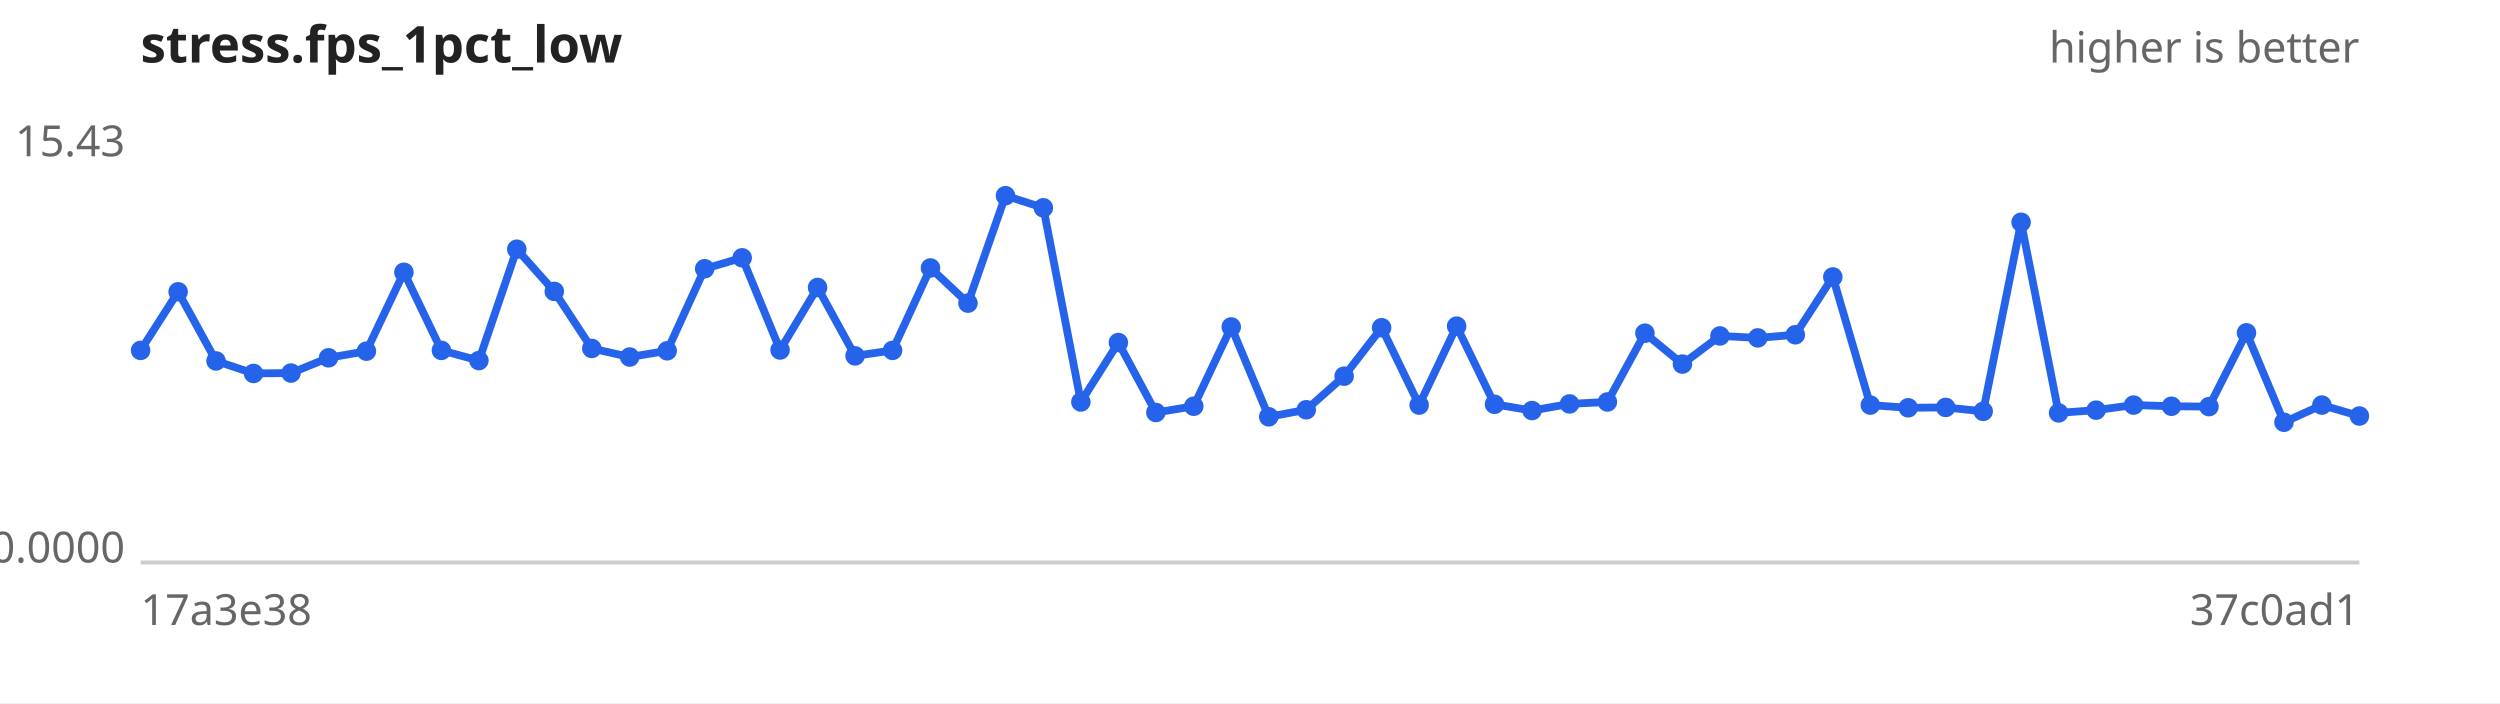
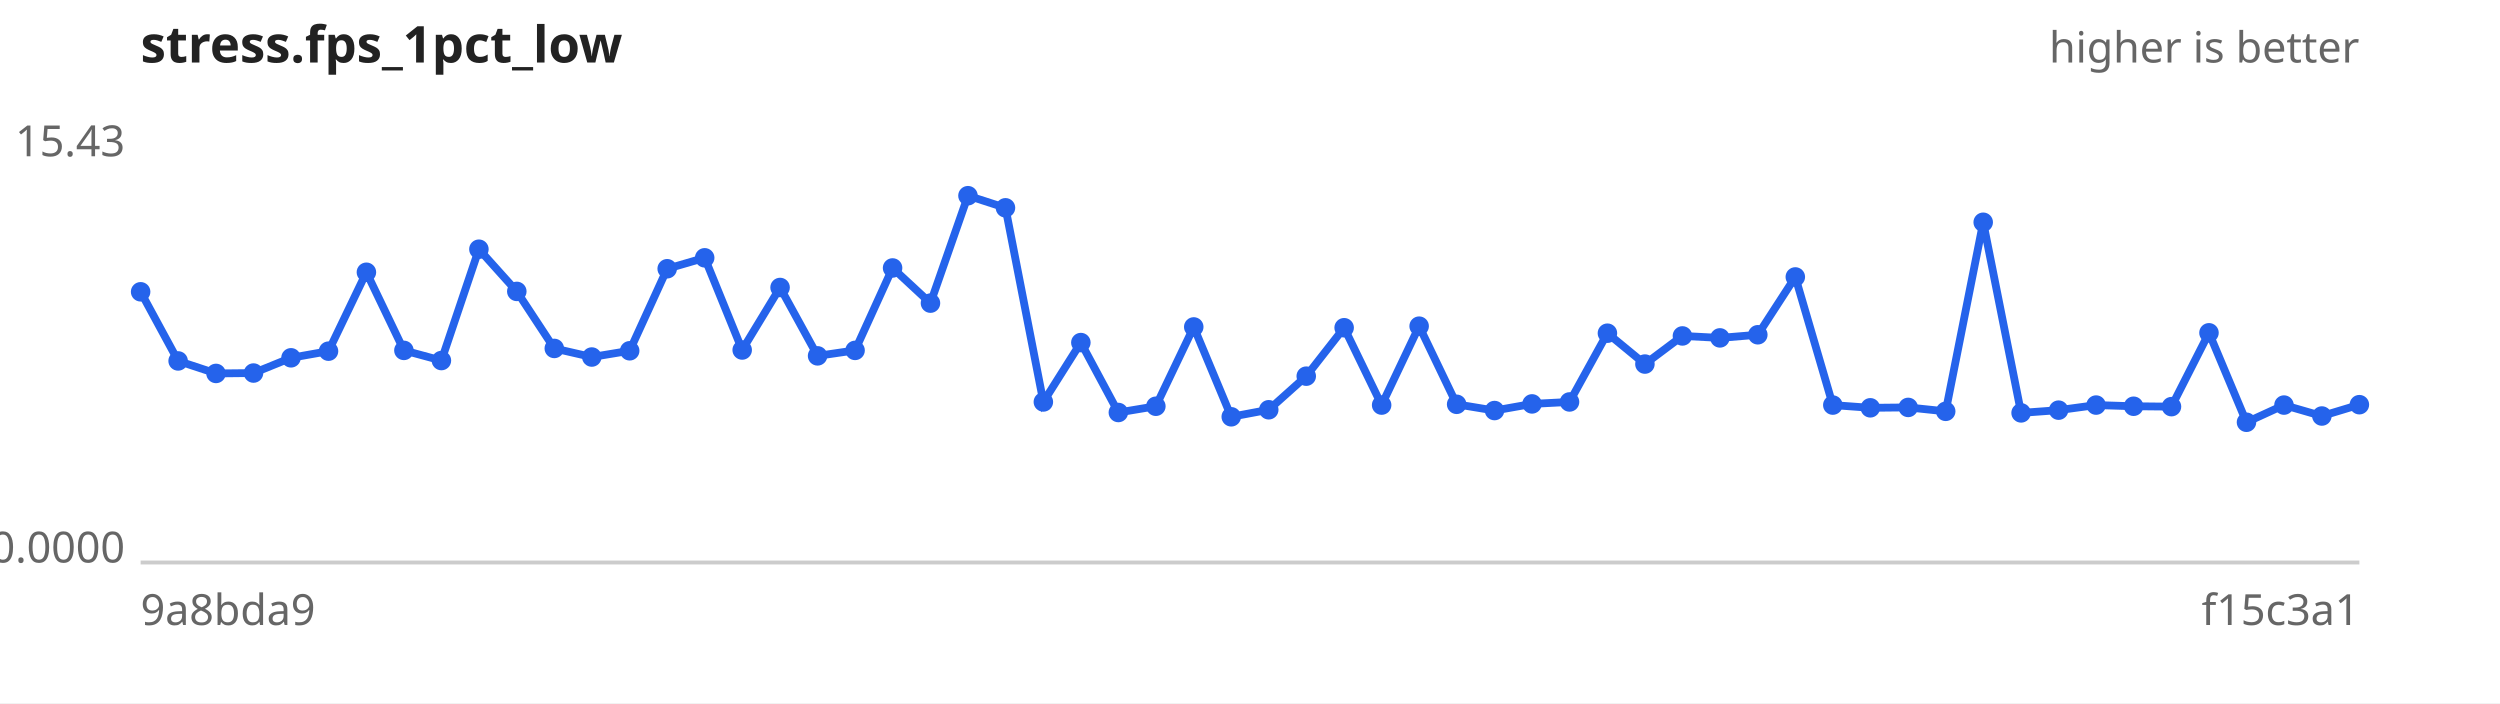
<svg xmlns="http://www.w3.org/2000/svg" width="640" height="180" viewBox="0 0 640 180" font-family="sans-serif" font-size="11">
  <rect width="640" height="180" fill="#ffffff" />
  <text x="36" y="16" font-size="13" font-weight="bold" fill="#222">stress.fps_1pct_low</text>
  <text x="604" y="16" text-anchor="end" fill="#666">higher is better</text>
  <line x1="36" y1="144" x2="604" y2="144" stroke="#ccc" />
  <text x="32" y="40.0" text-anchor="end" fill="#666">15.43</text>
  <text x="32" y="144.0" text-anchor="end" fill="#666">0.0000</text>
-   <text x="36" y="160" fill="#666">17a3e38</text>
-   <text x="604" y="160" text-anchor="end" fill="#666">37c0ad1</text>
-   <path d="M36.0,89.7 L45.6,74.7 L55.3,92.4 L64.9,95.6 L74.5,95.5 L84.1,91.6 L93.8,89.9 L103.4,69.7 L113.0,89.7 L122.6,92.3 L132.3,63.8 L141.9,74.6 L151.5,89.2 L161.2,91.4 L170.8,89.8 L180.4,68.8 L190.0,66.0 L199.7,89.6 L209.3,73.6 L218.9,91.1 L228.5,89.7 L238.2,68.6 L247.8,77.6 L257.4,50.1 L267.1,53.2 L276.7,102.9 L286.3,87.7 L295.9,105.6 L305.6,104.0 L315.2,83.7 L324.8,106.7 L334.4,104.9 L344.1,96.3 L353.7,83.9 L363.3,103.7 L372.9,83.5 L382.6,103.5 L392.2,105.1 L401.8,103.4 L411.5,102.9 L421.1,85.3 L430.7,93.2 L440.3,86.0 L450.0,86.5 L459.6,85.7 L469.2,70.9 L478.8,103.7 L488.5,104.4 L498.1,104.3 L507.7,105.3 L517.4,56.9 L527.0,105.7 L536.6,105.0 L546.2,103.7 L555.9,104.0 L565.5,104.1 L575.1,85.2 L584.7,108.1 L594.4,103.7 L604.0,106.5" fill="none" stroke="#2563eb" stroke-width="2" />
+   <text x="36" y="160" fill="#666">9a8bda9</text>
+   <text x="604" y="160" text-anchor="end" fill="#666">f15c3a1</text>
+   <path d="M36.0,74.7 L45.6,92.4 L55.3,95.6 L64.9,95.5 L74.5,91.6 L84.1,89.9 L93.8,69.7 L103.4,89.7 L113.0,92.3 L122.6,63.8 L132.3,74.6 L141.9,89.2 L151.5,91.4 L161.2,89.8 L170.8,68.8 L180.4,66.0 L190.0,89.6 L199.7,73.6 L209.3,91.1 L218.9,89.7 L228.5,68.6 L238.2,77.6 L247.8,50.1 L257.4,53.2 L267.1,102.9 L276.7,87.7 L286.3,105.6 L295.9,104.0 L305.6,83.7 L315.2,106.7 L324.8,104.9 L334.4,96.3 L344.1,83.9 L353.7,103.7 L363.3,83.5 L372.9,103.5 L382.6,105.1 L392.2,103.4 L401.8,102.9 L411.5,85.3 L421.1,93.2 L430.7,86.0 L440.3,86.5 L450.0,85.7 L459.6,70.9 L469.2,103.7 L478.8,104.4 L488.5,104.3 L498.1,105.3 L507.7,56.9 L517.4,105.7 L527.0,105.0 L536.6,103.7 L546.2,104.0 L555.9,104.1 L565.5,85.2 L575.1,108.1 L584.7,103.7 L594.4,106.5 L604.0,103.6" fill="none" stroke="#2563eb" stroke-width="2" />
  <g fill="#2563eb">
-     <circle cx="36.0" cy="89.7" r="2.5" />
-     <circle cx="45.6" cy="74.7" r="2.5" />
-     <circle cx="55.3" cy="92.4" r="2.5" />
-     <circle cx="64.9" cy="95.6" r="2.5" />
-     <circle cx="74.5" cy="95.5" r="2.5" />
-     <circle cx="84.1" cy="91.6" r="2.5" />
-     <circle cx="93.8" cy="89.9" r="2.5" />
-     <circle cx="103.4" cy="69.7" r="2.5" />
-     <circle cx="113.0" cy="89.7" r="2.5" />
-     <circle cx="122.6" cy="92.3" r="2.5" />
-     <circle cx="132.3" cy="63.8" r="2.5" />
-     <circle cx="141.9" cy="74.6" r="2.5" />
-     <circle cx="151.5" cy="89.2" r="2.5" />
-     <circle cx="161.2" cy="91.4" r="2.5" />
-     <circle cx="170.8" cy="89.8" r="2.5" />
-     <circle cx="180.4" cy="68.8" r="2.5" />
-     <circle cx="190.0" cy="66.0" r="2.5" />
-     <circle cx="199.7" cy="89.6" r="2.5" />
-     <circle cx="209.3" cy="73.6" r="2.5" />
-     <circle cx="218.9" cy="91.1" r="2.5" />
-     <circle cx="228.5" cy="89.7" r="2.5" />
-     <circle cx="238.2" cy="68.6" r="2.5" />
-     <circle cx="247.8" cy="77.6" r="2.5" />
-     <circle cx="257.4" cy="50.1" r="2.5" />
-     <circle cx="267.1" cy="53.2" r="2.5" />
-     <circle cx="276.7" cy="102.9" r="2.5" />
-     <circle cx="286.3" cy="87.7" r="2.5" />
-     <circle cx="295.9" cy="105.6" r="2.5" />
-     <circle cx="305.6" cy="104.0" r="2.5" />
-     <circle cx="315.2" cy="83.7" r="2.5" />
-     <circle cx="324.8" cy="106.7" r="2.5" />
-     <circle cx="334.4" cy="104.9" r="2.5" />
-     <circle cx="344.1" cy="96.3" r="2.5" />
-     <circle cx="353.7" cy="83.9" r="2.5" />
-     <circle cx="363.3" cy="103.7" r="2.5" />
-     <circle cx="372.9" cy="83.5" r="2.5" />
-     <circle cx="382.6" cy="103.5" r="2.5" />
-     <circle cx="392.2" cy="105.1" r="2.5" />
-     <circle cx="401.8" cy="103.4" r="2.5" />
-     <circle cx="411.5" cy="102.9" r="2.5" />
-     <circle cx="421.1" cy="85.3" r="2.5" />
-     <circle cx="430.7" cy="93.2" r="2.5" />
-     <circle cx="440.3" cy="86.0" r="2.5" />
-     <circle cx="450.0" cy="86.5" r="2.5" />
-     <circle cx="459.6" cy="85.7" r="2.5" />
-     <circle cx="469.2" cy="70.9" r="2.5" />
-     <circle cx="478.8" cy="103.7" r="2.5" />
-     <circle cx="488.5" cy="104.4" r="2.5" />
-     <circle cx="498.1" cy="104.3" r="2.5" />
-     <circle cx="507.7" cy="105.3" r="2.5" />
-     <circle cx="517.4" cy="56.9" r="2.5" />
-     <circle cx="527.0" cy="105.7" r="2.5" />
-     <circle cx="536.6" cy="105.0" r="2.5" />
-     <circle cx="546.2" cy="103.7" r="2.5" />
-     <circle cx="555.9" cy="104.0" r="2.5" />
-     <circle cx="565.5" cy="104.1" r="2.5" />
-     <circle cx="575.1" cy="85.2" r="2.5" />
-     <circle cx="584.7" cy="108.1" r="2.5" />
-     <circle cx="594.4" cy="103.7" r="2.5" />
-     <circle cx="604.0" cy="106.5" r="2.5" />
+     <circle cx="36.0" cy="74.7" r="2.5" />
+     <circle cx="45.6" cy="92.4" r="2.5" />
+     <circle cx="55.3" cy="95.6" r="2.5" />
+     <circle cx="64.9" cy="95.5" r="2.5" />
+     <circle cx="74.5" cy="91.6" r="2.5" />
+     <circle cx="84.1" cy="89.9" r="2.5" />
+     <circle cx="93.8" cy="69.7" r="2.5" />
+     <circle cx="103.4" cy="89.7" r="2.5" />
+     <circle cx="113.0" cy="92.3" r="2.5" />
+     <circle cx="122.6" cy="63.8" r="2.5" />
+     <circle cx="132.3" cy="74.6" r="2.5" />
+     <circle cx="141.9" cy="89.2" r="2.5" />
+     <circle cx="151.5" cy="91.4" r="2.5" />
+     <circle cx="161.2" cy="89.8" r="2.5" />
+     <circle cx="170.8" cy="68.8" r="2.5" />
+     <circle cx="180.4" cy="66.0" r="2.5" />
+     <circle cx="190.0" cy="89.6" r="2.5" />
+     <circle cx="199.7" cy="73.6" r="2.5" />
+     <circle cx="209.3" cy="91.1" r="2.5" />
+     <circle cx="218.9" cy="89.7" r="2.5" />
+     <circle cx="228.5" cy="68.6" r="2.5" />
+     <circle cx="238.2" cy="77.6" r="2.5" />
+     <circle cx="247.8" cy="50.1" r="2.5" />
+     <circle cx="257.4" cy="53.2" r="2.5" />
+     <circle cx="267.1" cy="102.9" r="2.5" />
+     <circle cx="276.7" cy="87.7" r="2.5" />
+     <circle cx="286.3" cy="105.6" r="2.5" />
+     <circle cx="295.9" cy="104.0" r="2.5" />
+     <circle cx="305.6" cy="83.7" r="2.5" />
+     <circle cx="315.2" cy="106.7" r="2.5" />
+     <circle cx="324.8" cy="104.9" r="2.5" />
+     <circle cx="334.4" cy="96.3" r="2.5" />
+     <circle cx="344.1" cy="83.9" r="2.5" />
+     <circle cx="353.7" cy="103.7" r="2.5" />
+     <circle cx="363.3" cy="83.5" r="2.5" />
+     <circle cx="372.9" cy="103.5" r="2.5" />
+     <circle cx="382.6" cy="105.1" r="2.5" />
+     <circle cx="392.2" cy="103.4" r="2.5" />
+     <circle cx="401.8" cy="102.9" r="2.5" />
+     <circle cx="411.5" cy="85.3" r="2.5" />
+     <circle cx="421.1" cy="93.2" r="2.5" />
+     <circle cx="430.7" cy="86.0" r="2.5" />
+     <circle cx="440.3" cy="86.5" r="2.5" />
+     <circle cx="450.0" cy="85.7" r="2.5" />
+     <circle cx="459.6" cy="70.9" r="2.5" />
+     <circle cx="469.2" cy="103.7" r="2.5" />
+     <circle cx="478.8" cy="104.4" r="2.5" />
+     <circle cx="488.5" cy="104.3" r="2.5" />
+     <circle cx="498.1" cy="105.3" r="2.5" />
+     <circle cx="507.7" cy="56.9" r="2.5" />
+     <circle cx="517.4" cy="105.7" r="2.5" />
+     <circle cx="527.0" cy="105.0" r="2.5" />
+     <circle cx="536.6" cy="103.7" r="2.5" />
+     <circle cx="546.2" cy="104.0" r="2.5" />
+     <circle cx="555.9" cy="104.1" r="2.5" />
+     <circle cx="565.5" cy="85.2" r="2.5" />
+     <circle cx="575.1" cy="108.1" r="2.5" />
+     <circle cx="584.7" cy="103.7" r="2.5" />
+     <circle cx="594.4" cy="106.5" r="2.5" />
+     <circle cx="604.0" cy="103.6" r="2.5" />
  </g>
</svg>
